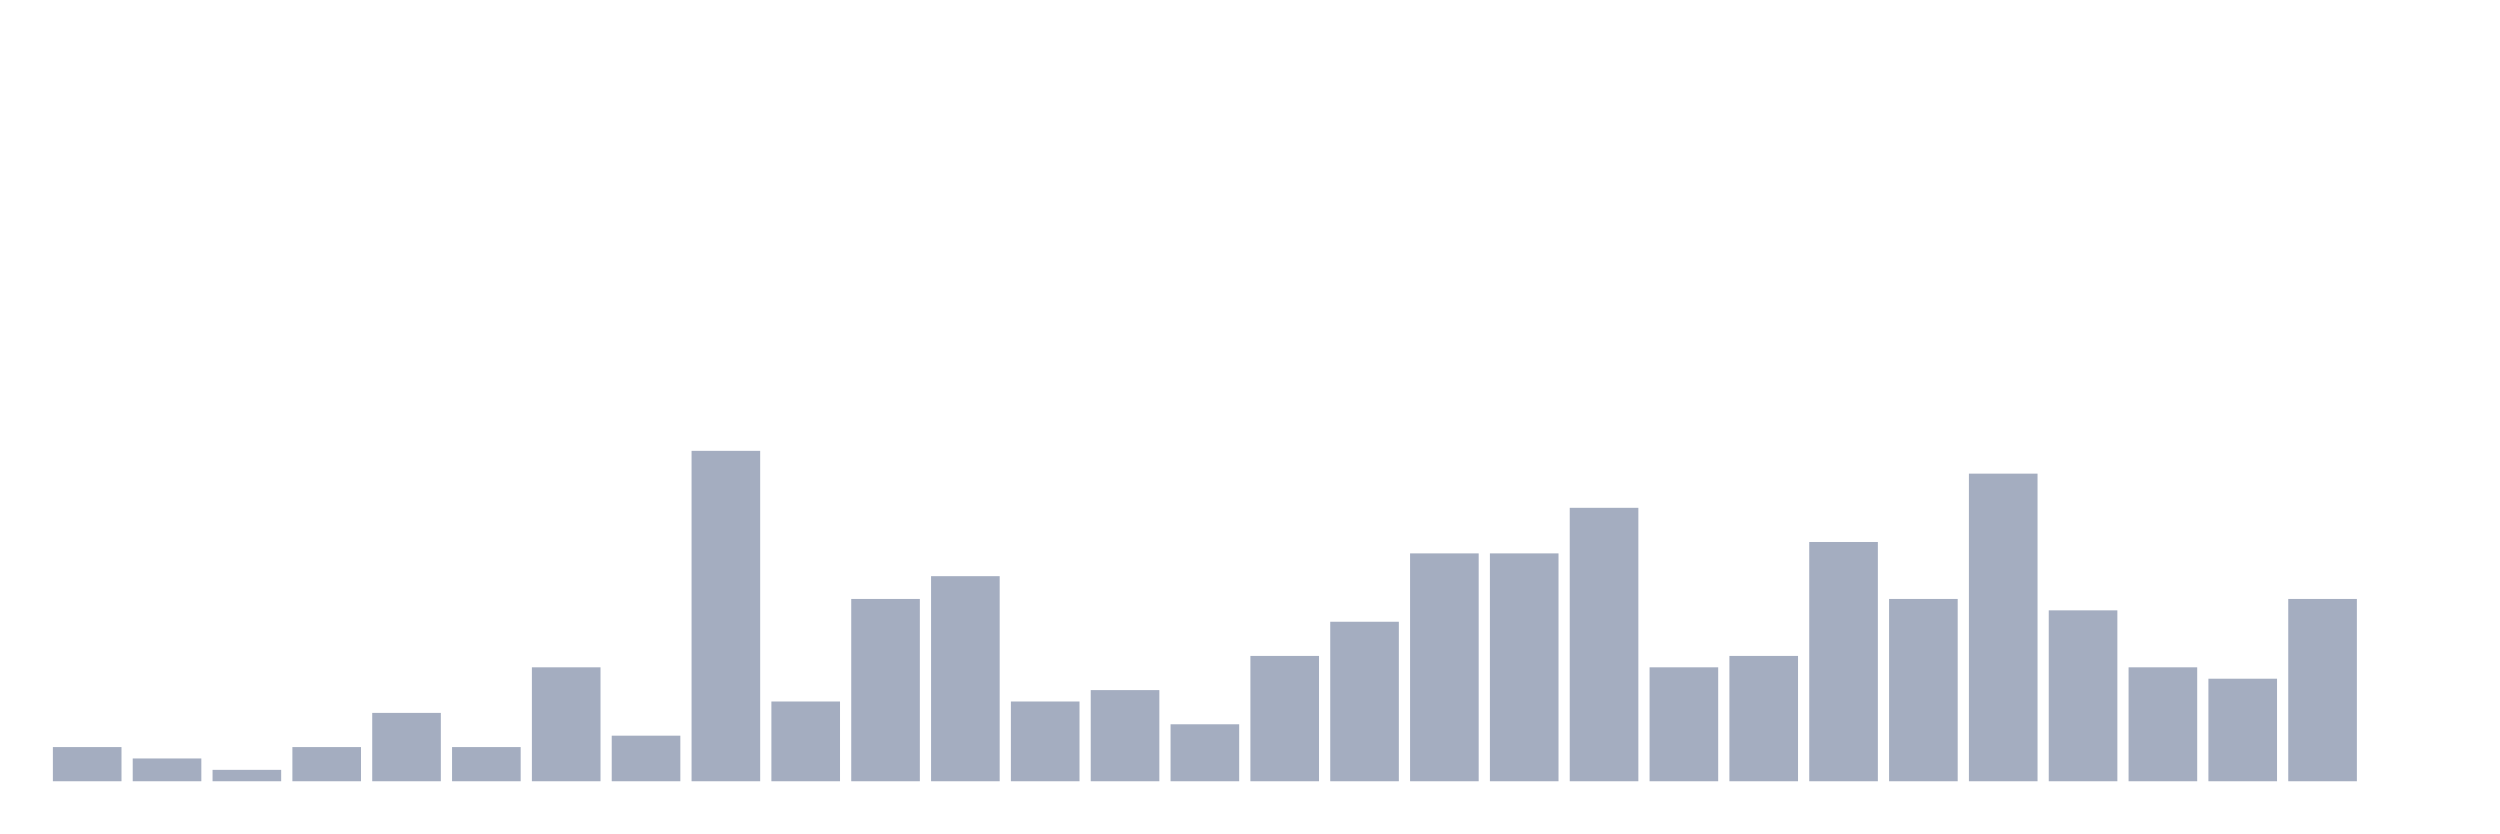
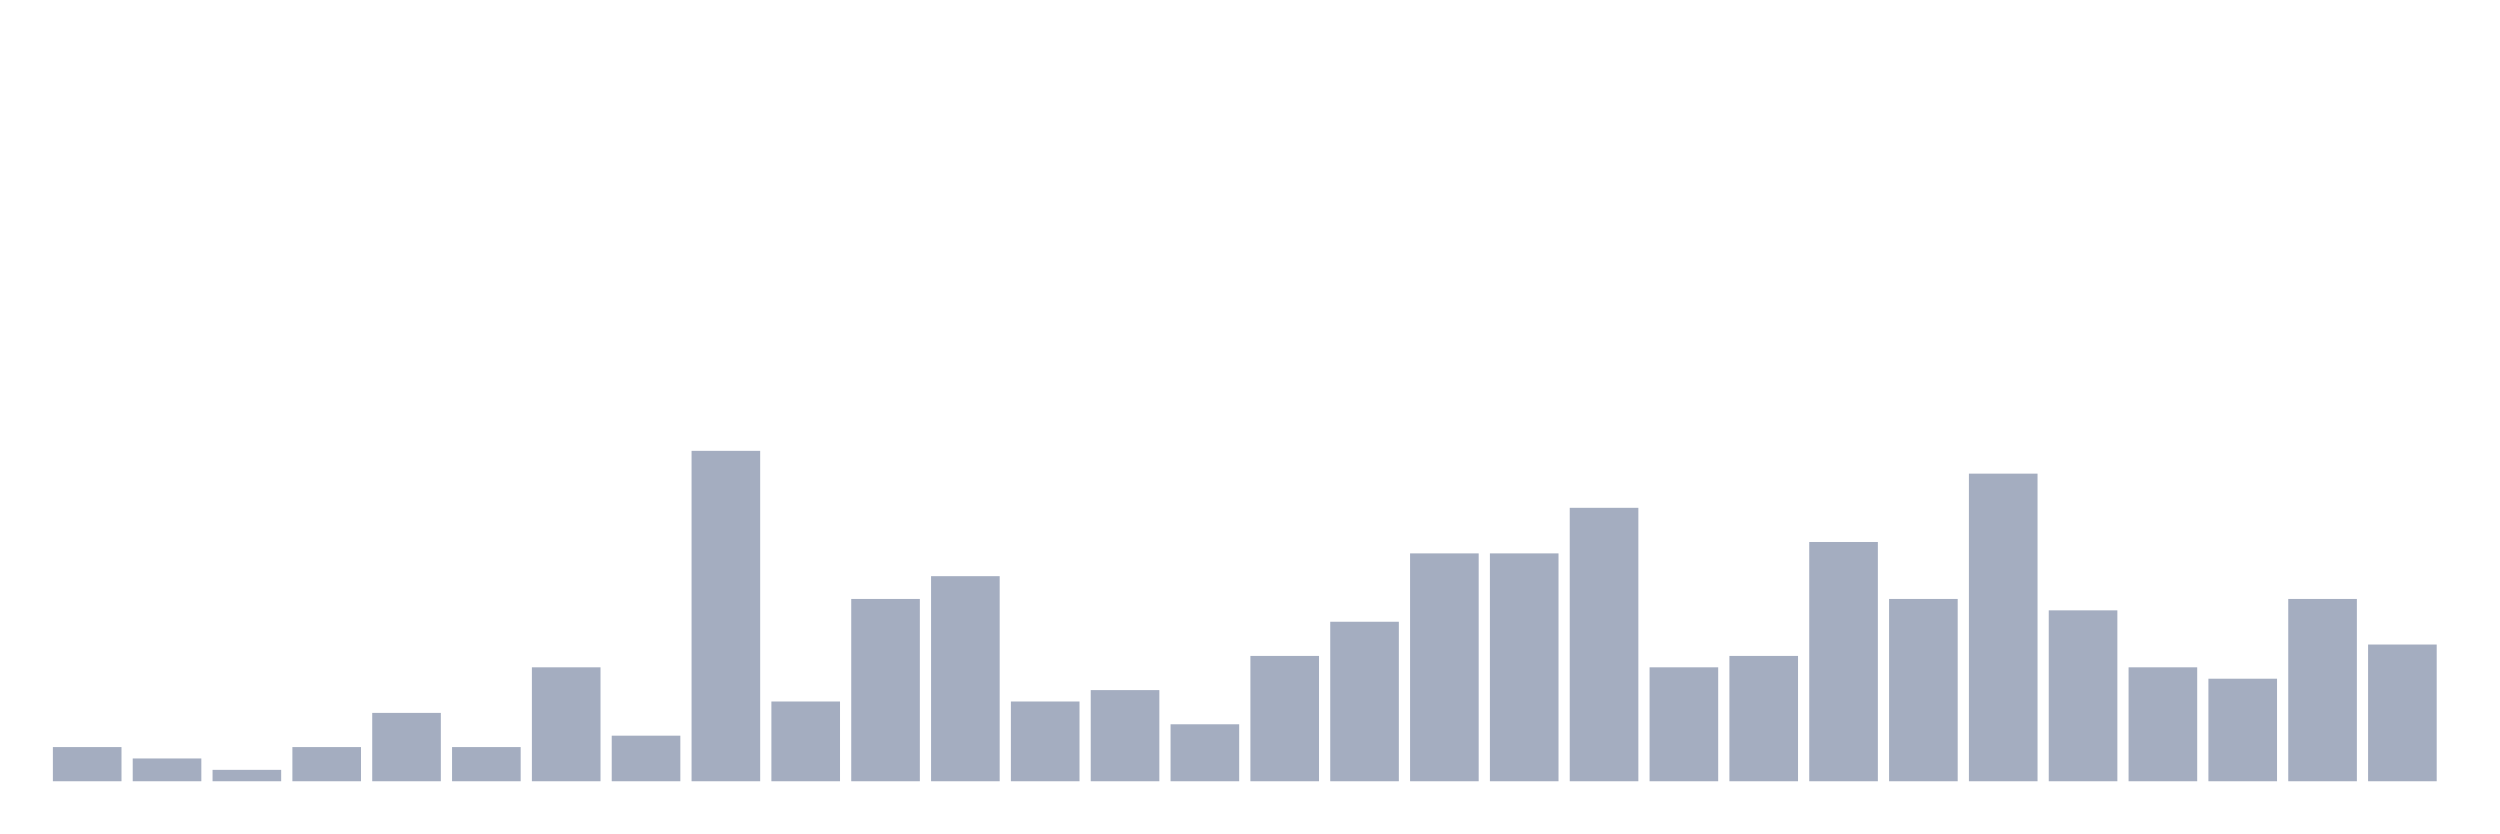
<svg xmlns="http://www.w3.org/2000/svg" viewBox="0 0 480 160">
  <g transform="translate(10,10)">
    <rect class="bar" x="0.153" width="13.175" y="133.438" height="6.562" fill="rgb(164,173,192)" />
    <rect class="bar" x="15.482" width="13.175" y="135.625" height="4.375" fill="rgb(164,173,192)" />
    <rect class="bar" x="30.81" width="13.175" y="137.812" height="2.188" fill="rgb(164,173,192)" />
    <rect class="bar" x="46.138" width="13.175" y="133.438" height="6.562" fill="rgb(164,173,192)" />
    <rect class="bar" x="61.466" width="13.175" y="126.875" height="13.125" fill="rgb(164,173,192)" />
    <rect class="bar" x="76.794" width="13.175" y="133.438" height="6.562" fill="rgb(164,173,192)" />
    <rect class="bar" x="92.123" width="13.175" y="118.125" height="21.875" fill="rgb(164,173,192)" />
    <rect class="bar" x="107.451" width="13.175" y="131.25" height="8.75" fill="rgb(164,173,192)" />
    <rect class="bar" x="122.779" width="13.175" y="76.562" height="63.438" fill="rgb(164,173,192)" />
    <rect class="bar" x="138.107" width="13.175" y="124.688" height="15.312" fill="rgb(164,173,192)" />
    <rect class="bar" x="153.436" width="13.175" y="105" height="35" fill="rgb(164,173,192)" />
    <rect class="bar" x="168.764" width="13.175" y="100.625" height="39.375" fill="rgb(164,173,192)" />
    <rect class="bar" x="184.092" width="13.175" y="124.688" height="15.312" fill="rgb(164,173,192)" />
    <rect class="bar" x="199.42" width="13.175" y="122.5" height="17.5" fill="rgb(164,173,192)" />
    <rect class="bar" x="214.748" width="13.175" y="129.062" height="10.938" fill="rgb(164,173,192)" />
    <rect class="bar" x="230.077" width="13.175" y="115.938" height="24.062" fill="rgb(164,173,192)" />
    <rect class="bar" x="245.405" width="13.175" y="109.375" height="30.625" fill="rgb(164,173,192)" />
    <rect class="bar" x="260.733" width="13.175" y="96.25" height="43.75" fill="rgb(164,173,192)" />
    <rect class="bar" x="276.061" width="13.175" y="96.25" height="43.75" fill="rgb(164,173,192)" />
    <rect class="bar" x="291.39" width="13.175" y="87.5" height="52.5" fill="rgb(164,173,192)" />
    <rect class="bar" x="306.718" width="13.175" y="118.125" height="21.875" fill="rgb(164,173,192)" />
    <rect class="bar" x="322.046" width="13.175" y="115.938" height="24.062" fill="rgb(164,173,192)" />
    <rect class="bar" x="337.374" width="13.175" y="94.062" height="45.938" fill="rgb(164,173,192)" />
    <rect class="bar" x="352.702" width="13.175" y="105" height="35" fill="rgb(164,173,192)" />
    <rect class="bar" x="368.031" width="13.175" y="80.938" height="59.062" fill="rgb(164,173,192)" />
    <rect class="bar" x="383.359" width="13.175" y="107.188" height="32.812" fill="rgb(164,173,192)" />
    <rect class="bar" x="398.687" width="13.175" y="118.125" height="21.875" fill="rgb(164,173,192)" />
    <rect class="bar" x="414.015" width="13.175" y="120.312" height="19.688" fill="rgb(164,173,192)" />
    <rect class="bar" x="429.344" width="13.175" y="105" height="35" fill="rgb(164,173,192)" />
-     <rect class="bar" x="444.672" width="13.175" y="140" height="0" fill="rgb(164,173,192)" />
+     <rect class="bar" x="444.672" width="13.175" y="113.75" height="26.25" fill="rgb(164,173,192)" />
  </g>
</svg>
